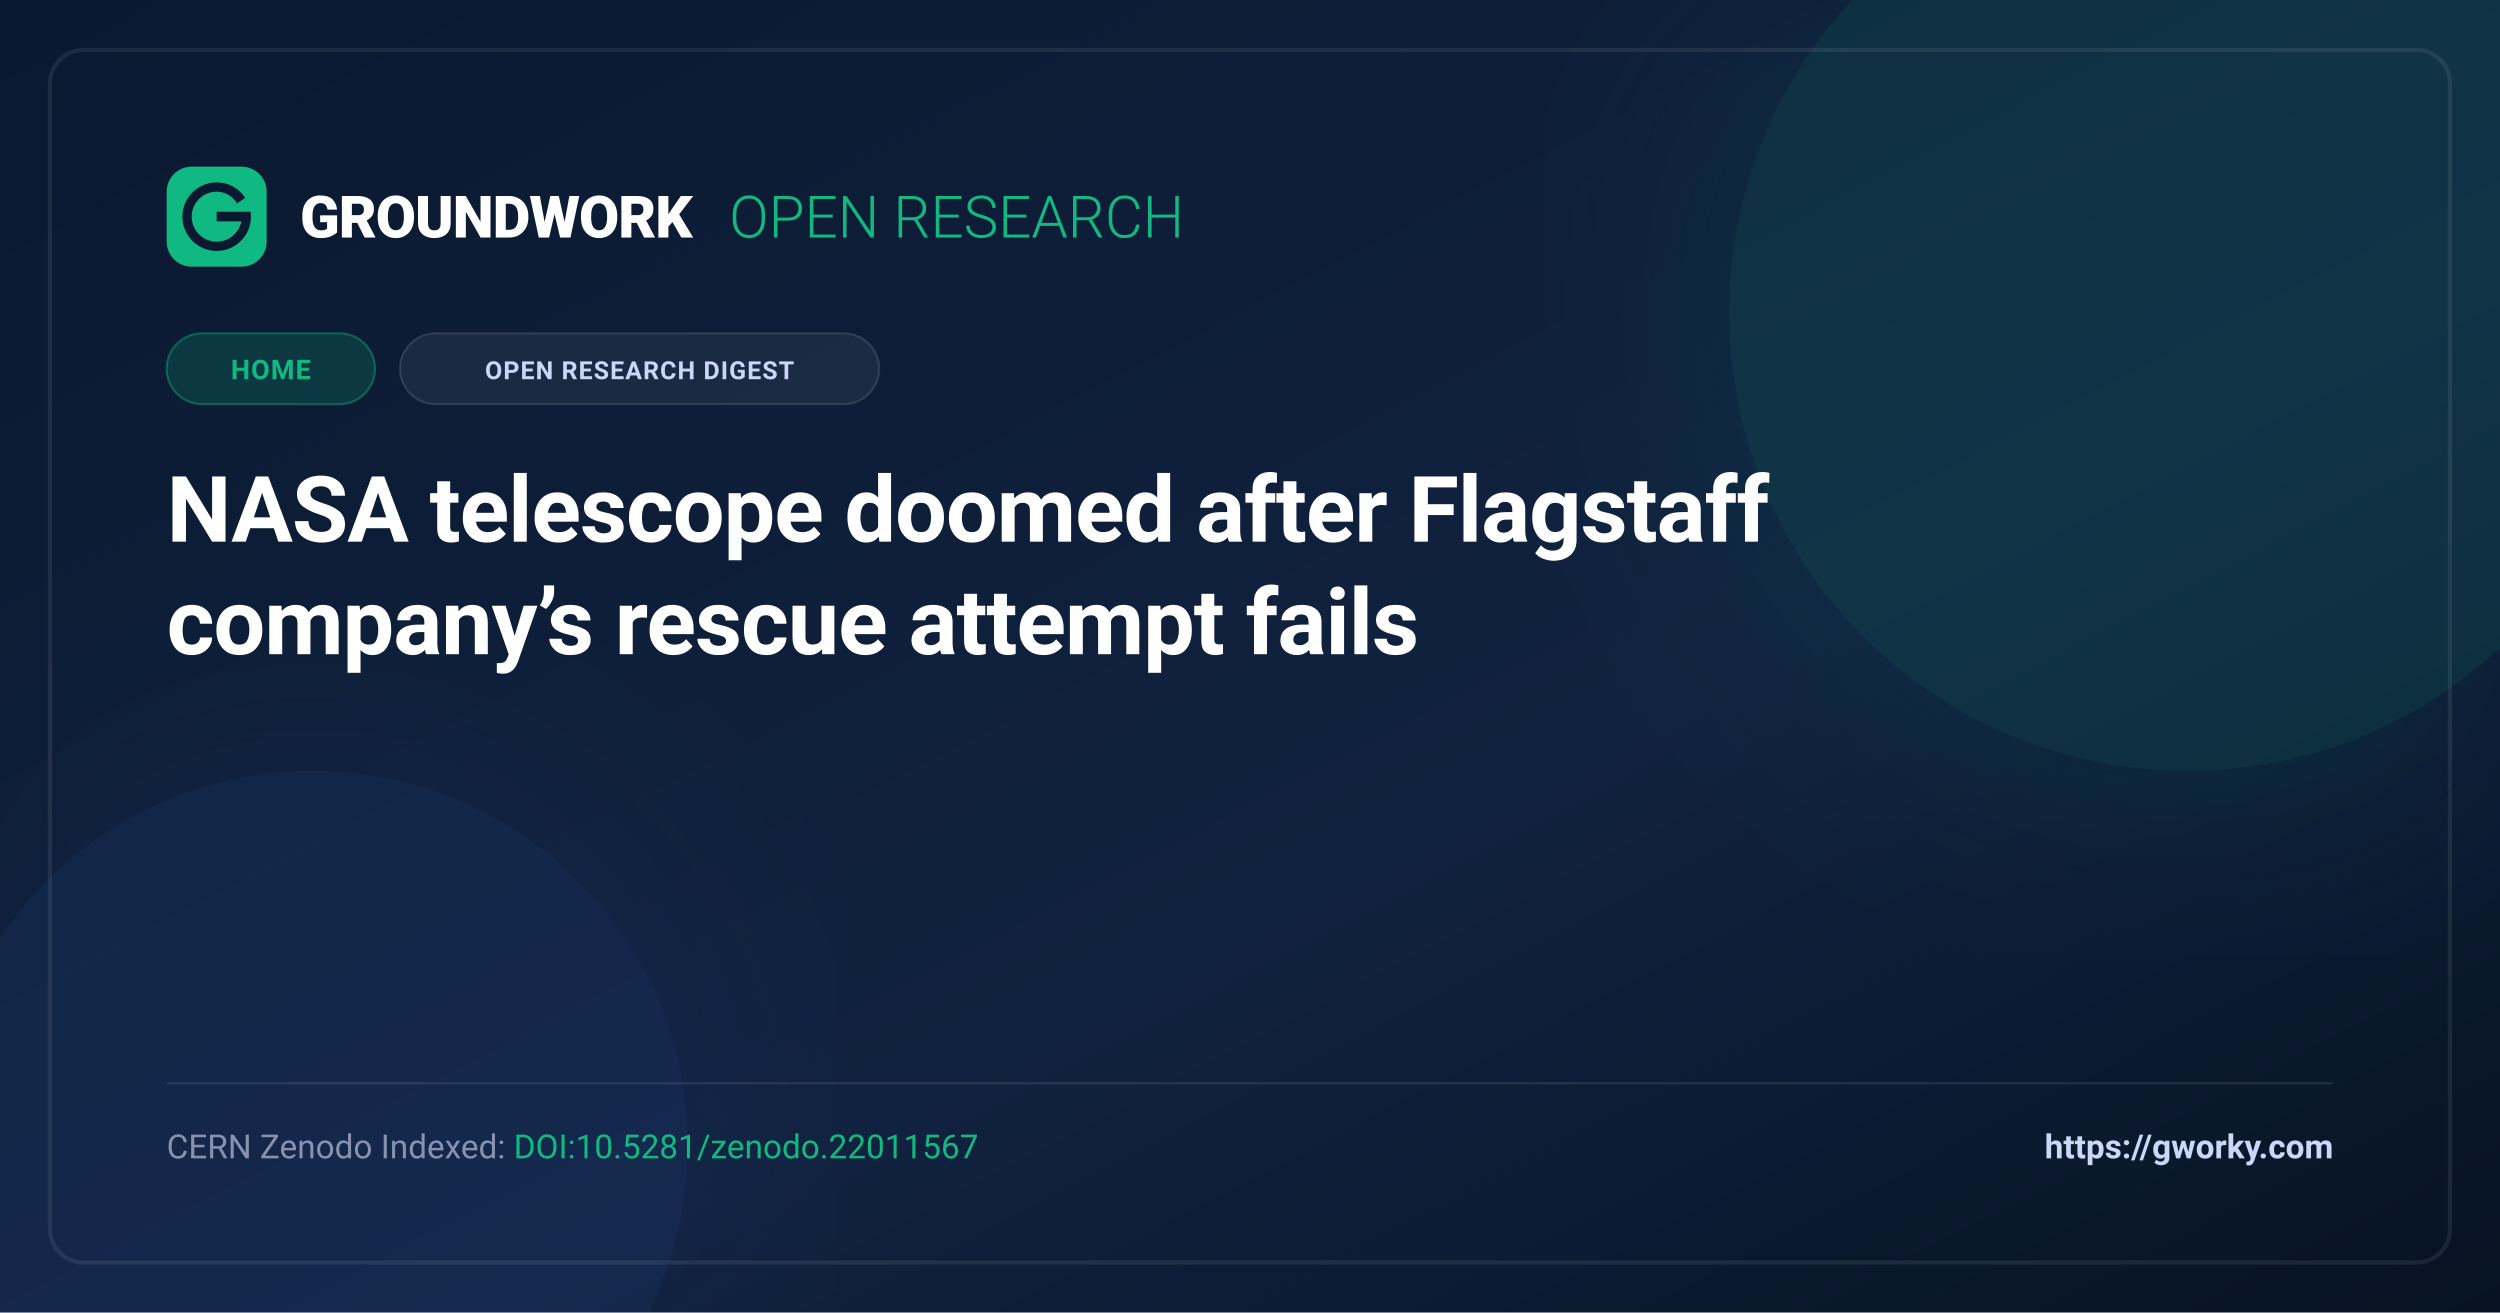
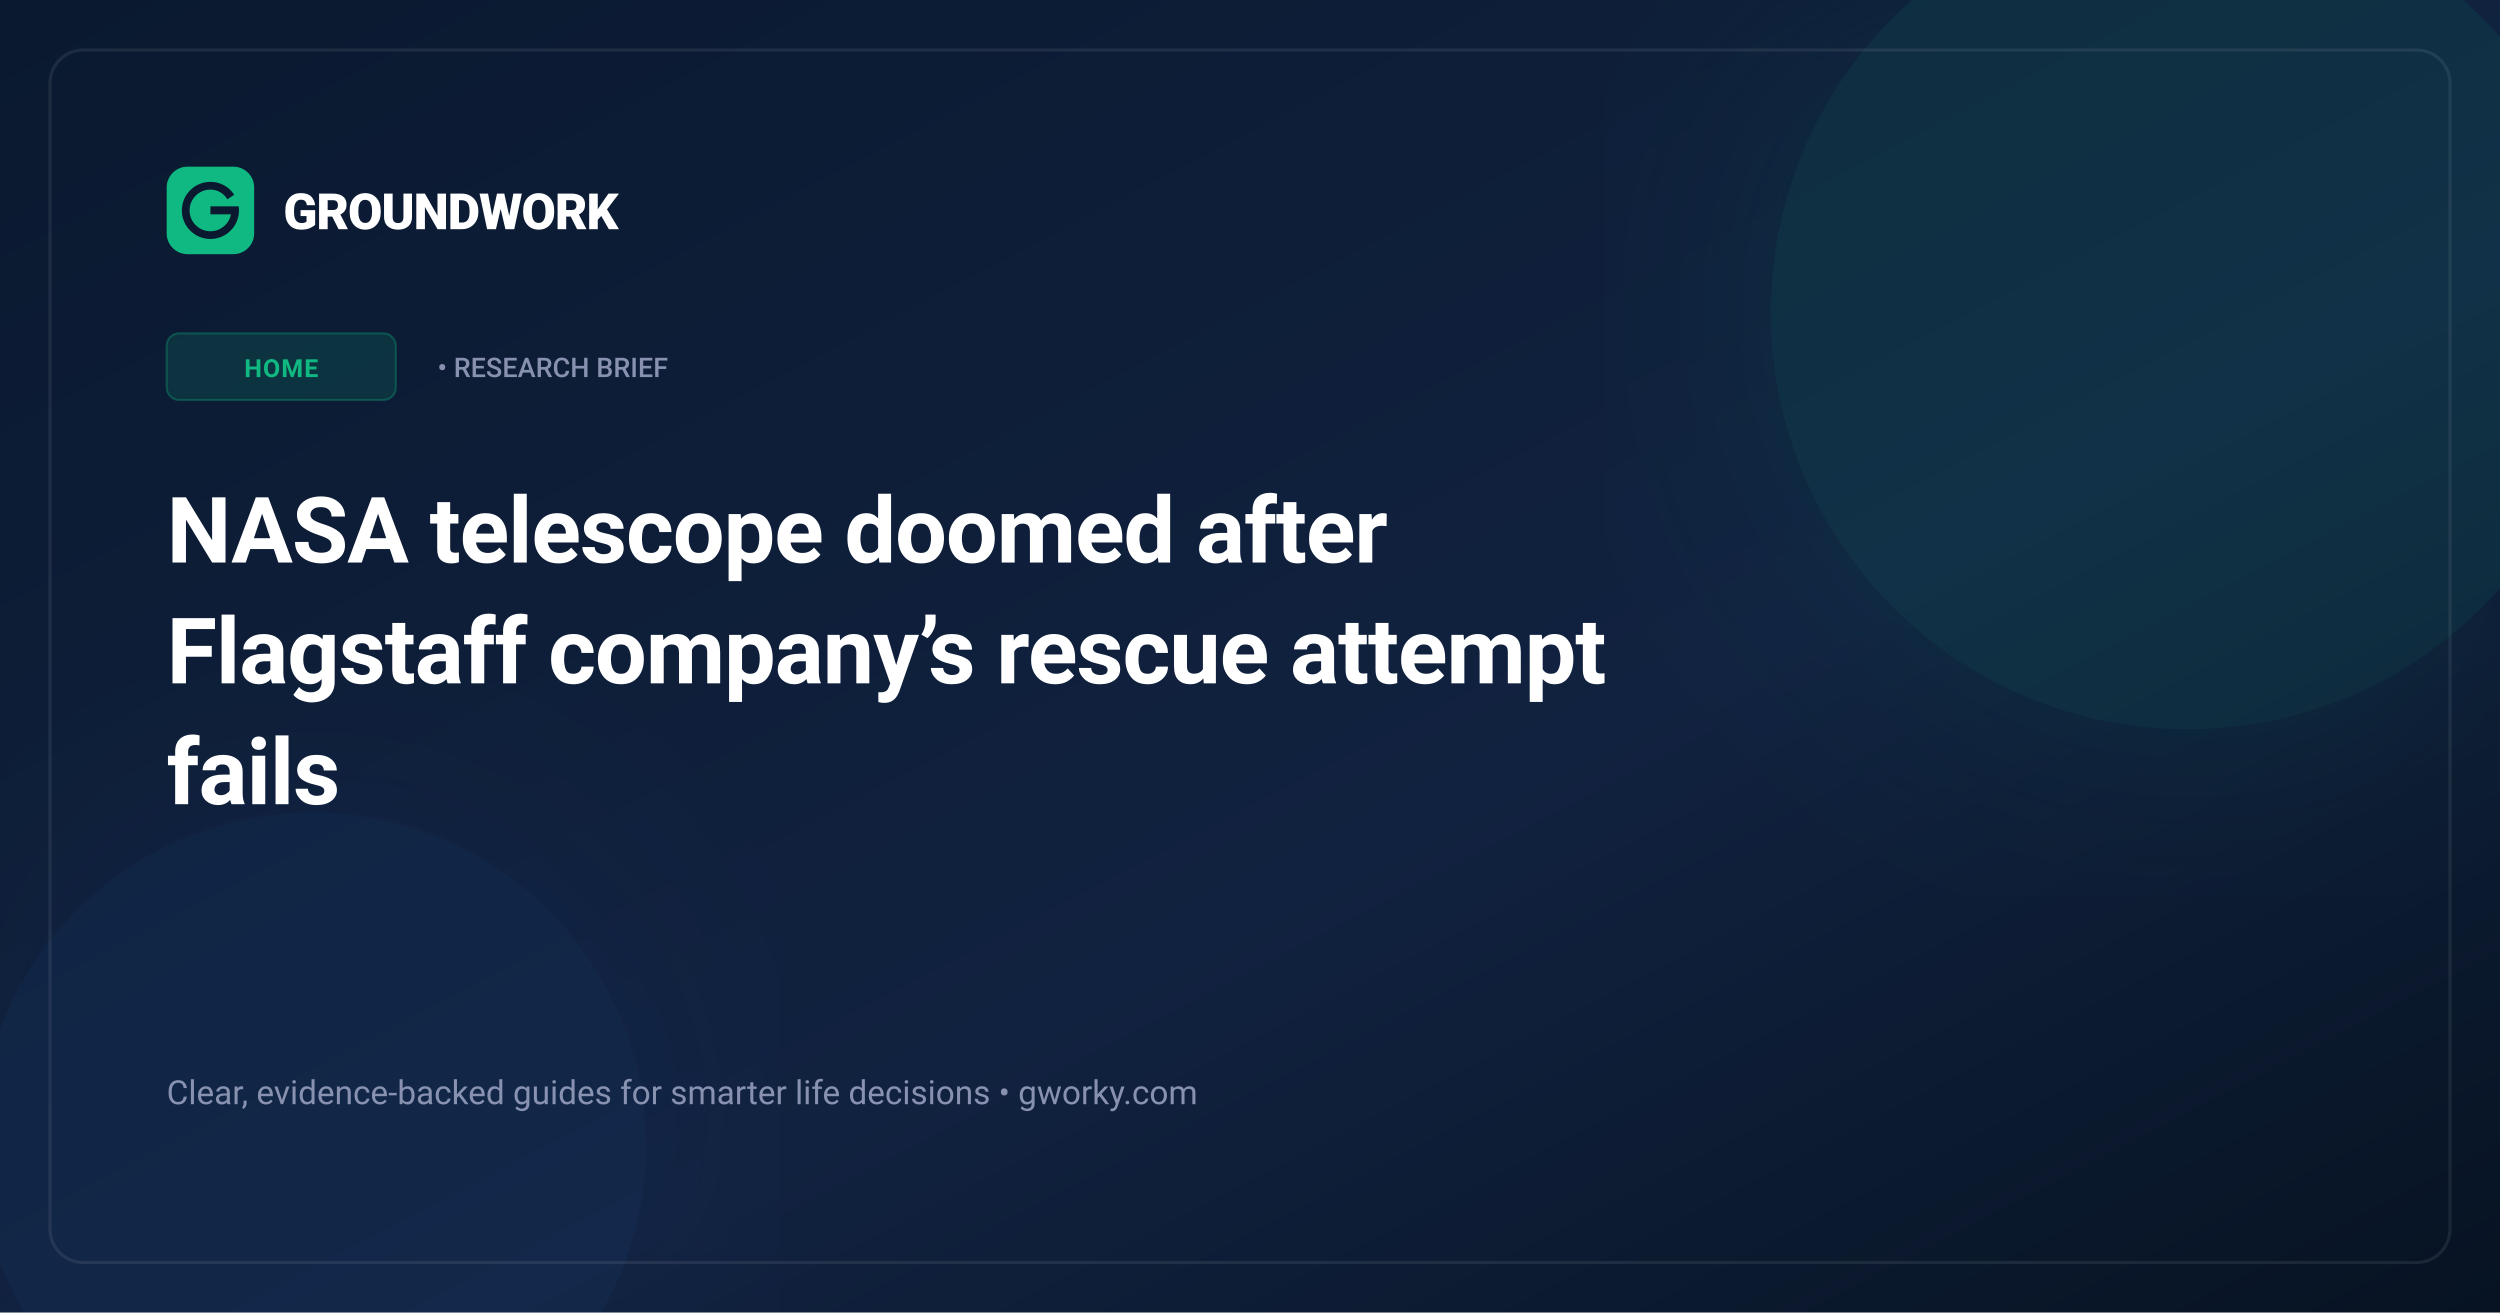
<svg xmlns="http://www.w3.org/2000/svg" width="1200" height="630" viewBox="0 0 1200 630" fill="none">
  <defs>
    <linearGradient id="bgGrad" x1="0%" y1="0%" x2="100%" y2="100%">
      <stop offset="0%" stop-color="#0A192F" />
      <stop offset="60%" stop-color="#112240" />
      <stop offset="100%" stop-color="#071322" />
    </linearGradient>
-     <linearGradient id="accentGrad" x1="0%" y1="0%" x2="100%" y2="0%">
-       <stop offset="0%" stop-color="#10B981" />
-       <stop offset="100%" stop-color="#34D399" />
-     </linearGradient>
    <filter id="glow" x="-20%" y="-20%" width="140%" height="140%">
      <feGaussianBlur stdDeviation="60" result="blur" />
      <feComposite in="SourceGraphic" in2="blur" operator="over" />
    </filter>
  </defs>
  <rect width="1200" height="630" fill="url(#bgGrad)" />
-   <circle cx="1050" cy="150" r="220" fill="#10B981" opacity="0.12" filter="url(#glow)" />
-   <circle cx="150" cy="550" r="180" fill="#3B82F6" opacity="0.08" filter="url(#glow)" />
-   <rect x="24" y="24" width="1152" height="582" rx="16" stroke="rgba(255, 255, 255, 0.08)" stroke-width="2" fill="none" />
+   <circle cx="1050" cy="150" r="200" fill="#10B981" opacity="0.10" filter="url(#glow)" />
+   <circle cx="150" cy="550" r="160" fill="#3B82F6" opacity="0.06" filter="url(#glow)" />
+   <rect x="24" y="24" width="1152" height="582" rx="16" stroke="rgba(255, 255, 255, 0.08)" stroke-width="1.5" fill="none" />
  <g transform="translate(80, 80)">
-     <rect width="48" height="48" rx="12" fill="#10B981" />
-     <path d="M24 12C17.37 12 12 17.37 12 24C12 30.63 17.37 36 24 36C29.87 36 34.75 31.8 35.84 26.25H24V21.64H40.24C40.35 22.41 40.46 23.18 40.46 24C40.46 33.08 33.08 40.46 24 40.46C14.92 40.46 7.54 33.08 7.54 24C7.54 14.92 14.92 7.54 24 7.54C29.82 7.54 34.85 10.49 37.7 14.98L33.75 17.61C31.67 14.1 28.06 12 24 12Z" fill="#0A192F" />
-     <text x="64" y="34" fill="#FFFFFF" font-family="-apple-system, BlinkMacSystemFont, 'Segoe UI', Roboto, sans-serif" font-size="28" font-weight="900" letter-spacing="-0.5">GROUNDWORK</text>
-     <text x="270" y="34" fill="#10B981" font-family="-apple-system, BlinkMacSystemFont, 'Segoe UI', Roboto, sans-serif" font-size="28" font-weight="300">OPEN RESEARCH</text>
+     <rect width="42" height="42" rx="10" fill="#10B981" />
+     <path d="M21 11C15.48 11 11 15.48 11 21C11 26.52 15.48 31 21 31C25.89 31 29.96 27.5 30.87 22.88H21V19.03H34.54C34.63 19.67 34.72 20.31 34.72 21C34.72 28.57 28.57 34.72 21 34.72C13.43 34.72 7.28 28.57 7.28 21C7.28 13.43 13.43 7.28 21 7.28C25.85 7.28 30.04 9.74 32.42 13.48L29.13 15.67C27.39 12.75 24.38 11 21 11Z" fill="#0A192F" />
+     <text x="56" y="30" fill="#FFFFFF" font-family="-apple-system, BlinkMacSystemFont, 'Segoe UI', Roboto, sans-serif" font-size="24" font-weight="800" letter-spacing="-0.5">GROUNDWORK</text>
  </g>
  <g transform="translate(80, 160)">
-     <rect x="0" y="0" width="100" height="34" rx="17" fill="rgba(16, 185, 129, 0.18)" stroke="rgba(16, 185, 129, 0.4)" />
-     <text x="50" y="22" text-anchor="middle" fill="#10B981" font-family="-apple-system, BlinkMacSystemFont, 'Segoe UI', Roboto, sans-serif" font-size="13" font-weight="bold" letter-spacing="0.5">HOME</text>
-     <rect x="112" y="0" width="230" height="34" rx="17" fill="rgba(255, 255, 255, 0.06)" stroke="rgba(255, 255, 255, 0.12)" />
-     <text x="227" y="22" text-anchor="middle" fill="#CCD6F6" font-family="-apple-system, BlinkMacSystemFont, 'Segoe UI', Roboto, sans-serif" font-size="12" font-weight="600" letter-spacing="0.5">OPEN RESEARCH DIGEST</text>
+     <rect x="0" y="0" width="110" height="32" rx="6" fill="rgba(16, 185, 129, 0.15)" stroke="rgba(16, 185, 129, 0.3)" />
+     <text x="55" y="21" text-anchor="middle" fill="#10B981" font-family="-apple-system, BlinkMacSystemFont, 'Segoe UI', Roboto, sans-serif" font-size="12" font-weight="700" letter-spacing="0.5">HOME</text>
+     <text x="130" y="21" fill="#8892B0" font-family="-apple-system, BlinkMacSystemFont, 'Segoe UI', Roboto, sans-serif" font-size="13" font-weight="500">• RESEARCH BRIEF</text>
  </g>
-   <text x="80" y="260" fill="#FFFFFF" font-family="-apple-system, BlinkMacSystemFont, 'Segoe UI', Roboto, Georgia, serif" font-size="44" font-weight="bold" letter-spacing="-0.5">NASA telescope doomed after Flagstaff</text>
-   <text x="80" y="314" fill="#FFFFFF" font-family="-apple-system, BlinkMacSystemFont, 'Segoe UI', Roboto, Georgia, serif" font-size="44" font-weight="bold" letter-spacing="-0.5">company’s rescue attempt fails</text>
-   <g transform="translate(80, 520)">
-     <line x1="0" y1="0" x2="1040" y2="0" stroke="rgba(255, 255, 255, 0.1)" stroke-width="1" />
-     <text x="0" y="36" fill="#8892B0" font-family="-apple-system, BlinkMacSystemFont, 'Segoe UI', Roboto, sans-serif" font-size="16">CERN Zenodo Indexed: <tspan fill="#10B981">DOI:10.5281/zenodo.22011567</tspan>
-     </text>
-     <text x="1040" y="36" text-anchor="end" fill="#CCD6F6" font-family="-apple-system, BlinkMacSystemFont, 'Segoe UI', Roboto, sans-serif" font-size="16" font-weight="600">https://gworky.com</text>
+   <g>
+     <text x="80" y="270" fill="#FFFFFF" font-family="-apple-system, BlinkMacSystemFont, 'Segoe UI', Roboto, Georgia, serif" font-size="44" font-weight="bold" letter-spacing="-0.5">NASA telescope doomed after</text>
+     <text x="80" y="328" fill="#FFFFFF" font-family="-apple-system, BlinkMacSystemFont, 'Segoe UI', Roboto, Georgia, serif" font-size="44" font-weight="bold" letter-spacing="-0.5">Flagstaff company’s rescue attempt</text>
+     <text x="80" y="386" fill="#FFFFFF" font-family="-apple-system, BlinkMacSystemFont, 'Segoe UI', Roboto, Georgia, serif" font-size="44" font-weight="bold" letter-spacing="-0.5">fails</text>
+   </g>
+   <g transform="translate(80, 530)">
+     <text x="0" y="0" fill="#8892B0" font-family="-apple-system, BlinkMacSystemFont, 'Segoe UI', Roboto, sans-serif" font-size="16">Clear, evidence-backed guides for smarter life decisions • gworky.com</text>
  </g>
</svg>
